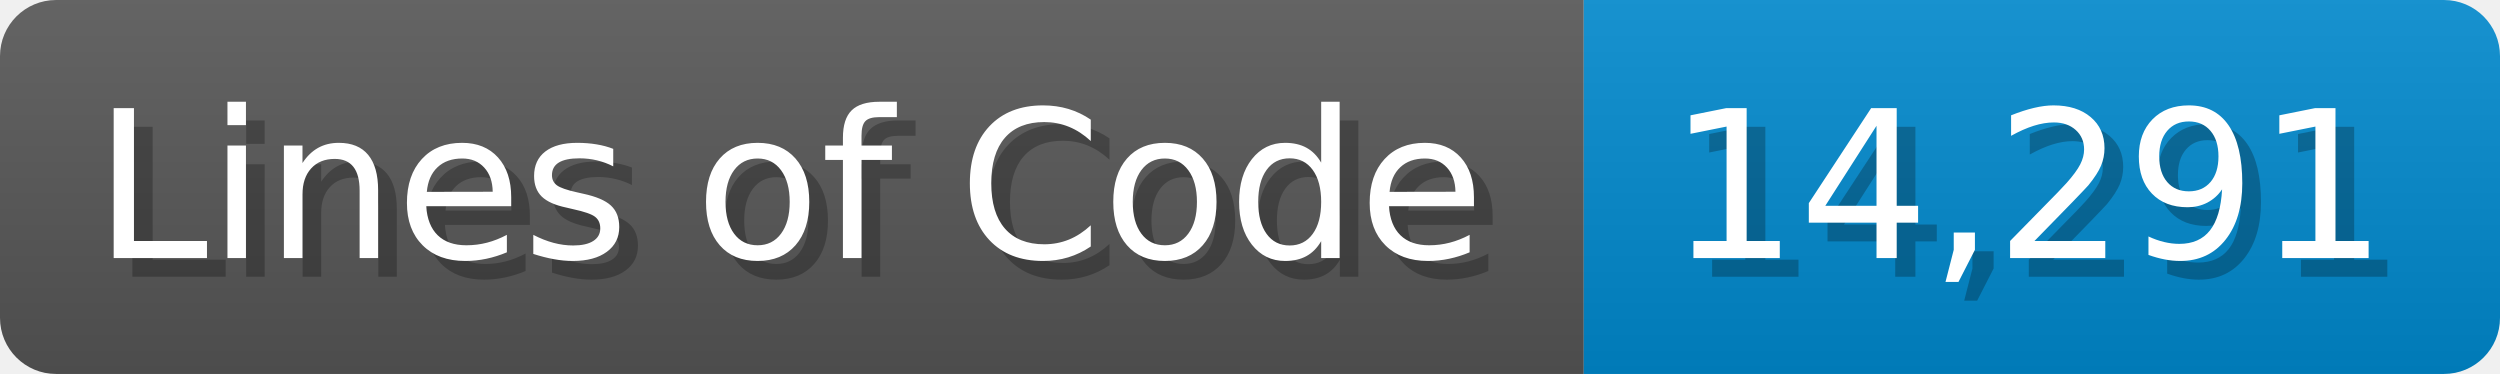
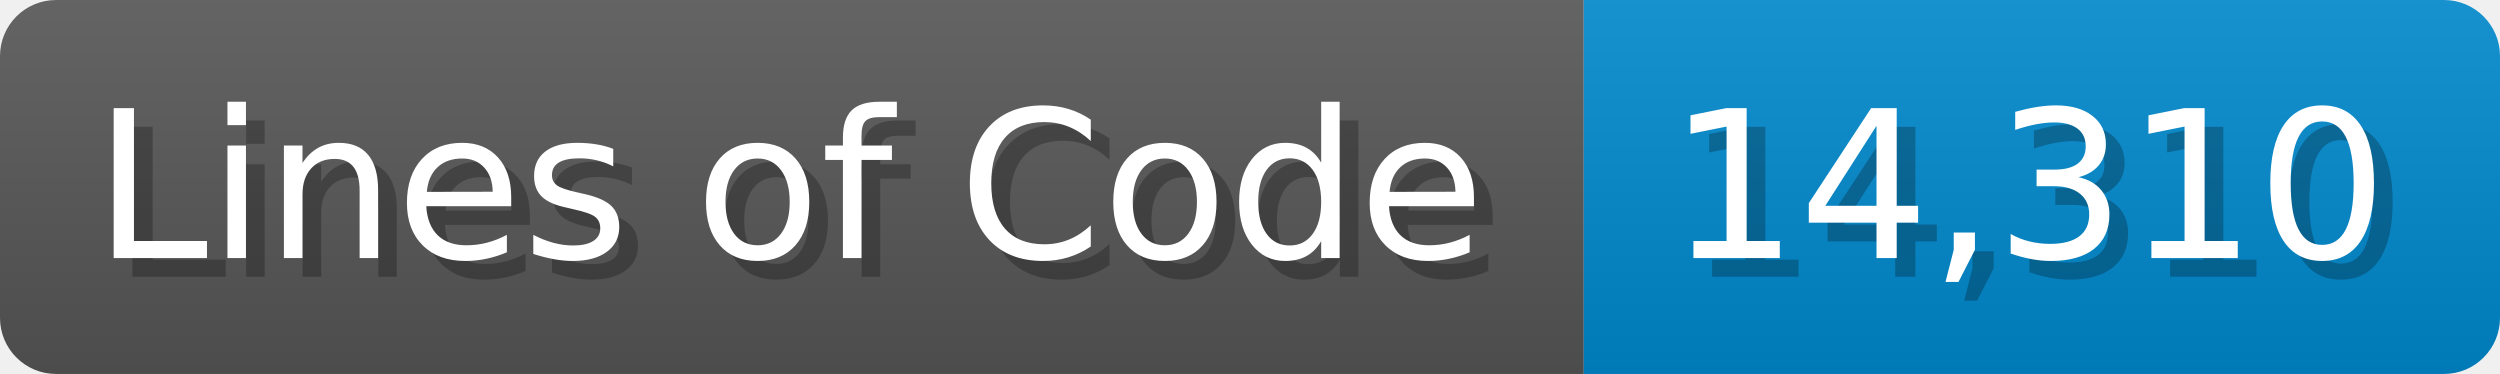
<svg xmlns="http://www.w3.org/2000/svg" width="133.7" height="20" viewBox="0 0 1337 200">
  <linearGradient id="a" x2="0" y2="100%">
    <stop offset="0" stop-opacity=".1" stop-color="#EEE" />
    <stop offset="1" stop-opacity=".1" />
  </linearGradient>
  <mask id="m">
    <rect width="1337" height="200" rx="30" fill="#FFF" />
  </mask>
  <g mask="url(#m)">
    <rect width="847" height="200" fill="#555" />
    <rect width="490" height="200" fill="#08C" x="847" />
    <rect width="1337" height="200" fill="url(#a)" />
  </g>
  <g fill="#fff" text-anchor="start" font-family="Verdana,DejaVu Sans,sans-serif" font-size="110">
    <text x="60" y="148" textLength="747" fill="#000" opacity="0.25">Lines of Code</text>
    <text x="50" y="138" textLength="747">Lines of Code</text>
-     <text x="902" y="148" textLength="390" fill="#000" opacity="0.25">14,291</text>
-     <text x="892" y="138" textLength="390">14,291</text>
+     <text x="902" y="148" textLength="390" fill="#000" opacity="0.25">14,310</text>
+     <text x="892" y="138" textLength="390">14,310</text>
  </g>
</svg>
